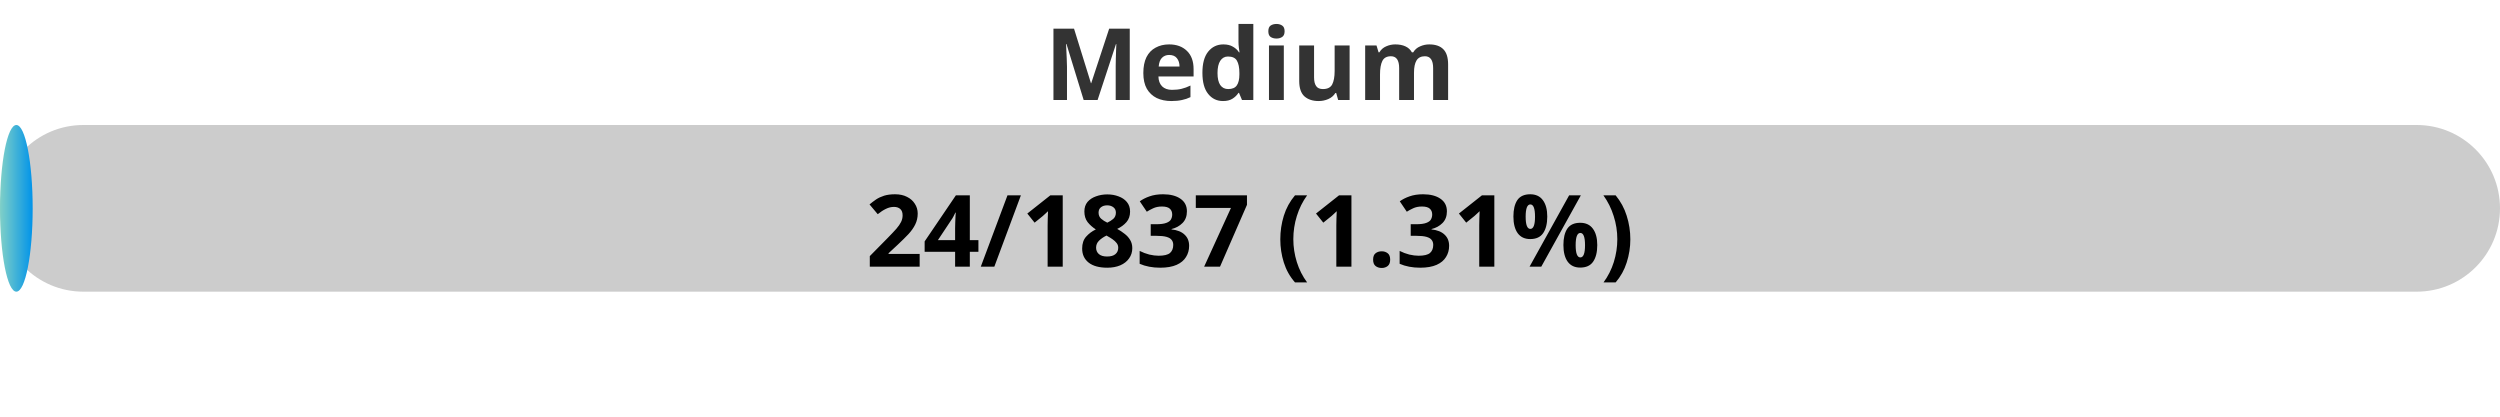
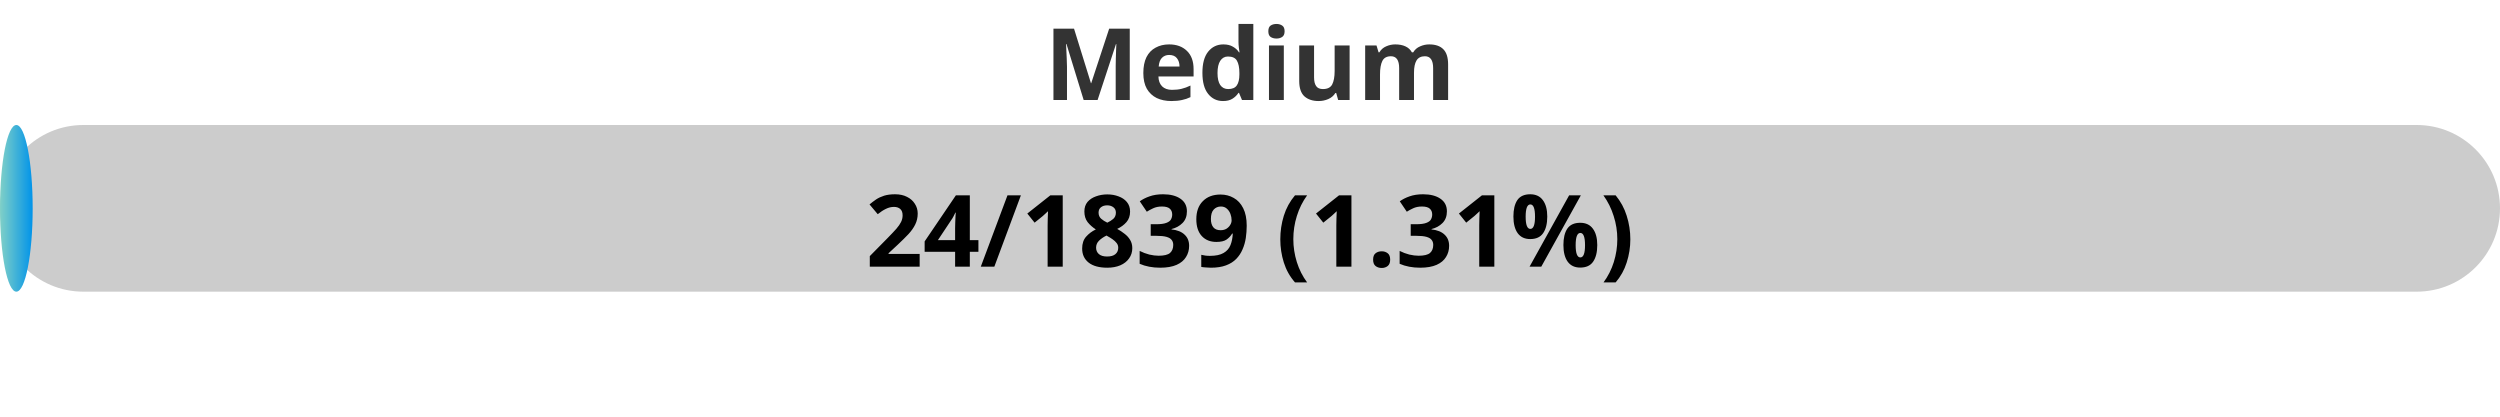
<svg xmlns="http://www.w3.org/2000/svg" width="300" height="50">
  <defs>
    <linearGradient id="gradient" x1="0%" y1="0%" x2="100%" y2="0%">
      <stop offset="0%" stop-color="#80D0C7" />
      <stop offset="100%" stop-color="#0093E9" />
    </linearGradient>
    <style>
            .progress-bar {
                fill: url(#gradient);
            }
            text {
                font-weight: bold;
                font-family: Verdana, Geneva, sans-serif;
            }
        </style>
  </defs>
  <rect x="0" y="15" width="300" height="20" rx="10" fill="#ccc" />
  <rect x="0" y="15" width="3.92" height="20" rx="10" class="progress-bar" />
  <text x="150" y="12" text-anchor="middle" font-size="12" fill="#333">Medium</text>
-   <text x="150" y="32" text-anchor="middle" font-size="12" fill="#000">24/1837 (1.31%)</text>
+   <text x="150" y="32" text-anchor="middle" font-size="12" fill="#000">24/1839 (1.31%)</text>
</svg>
